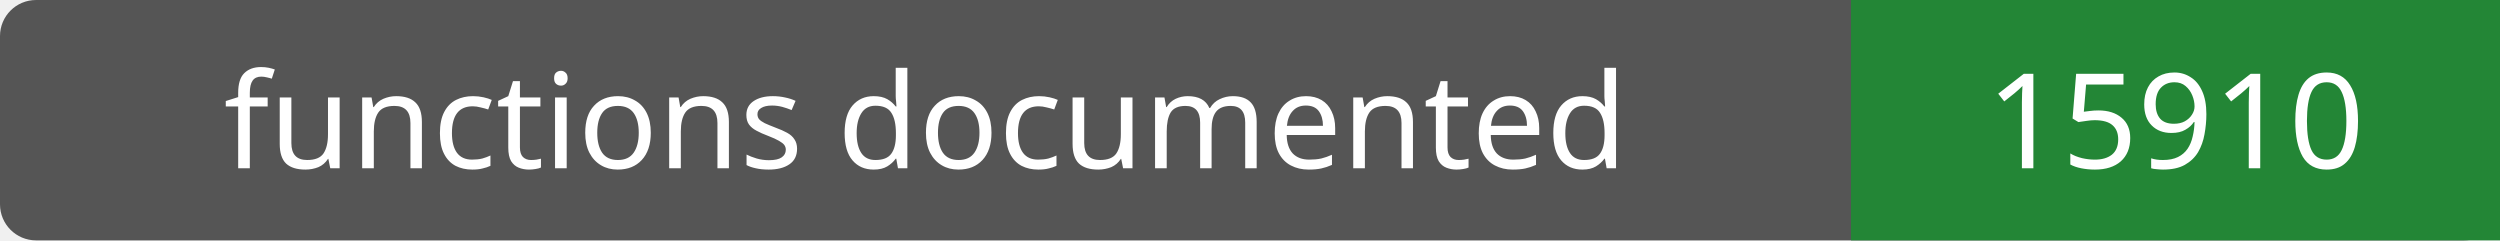
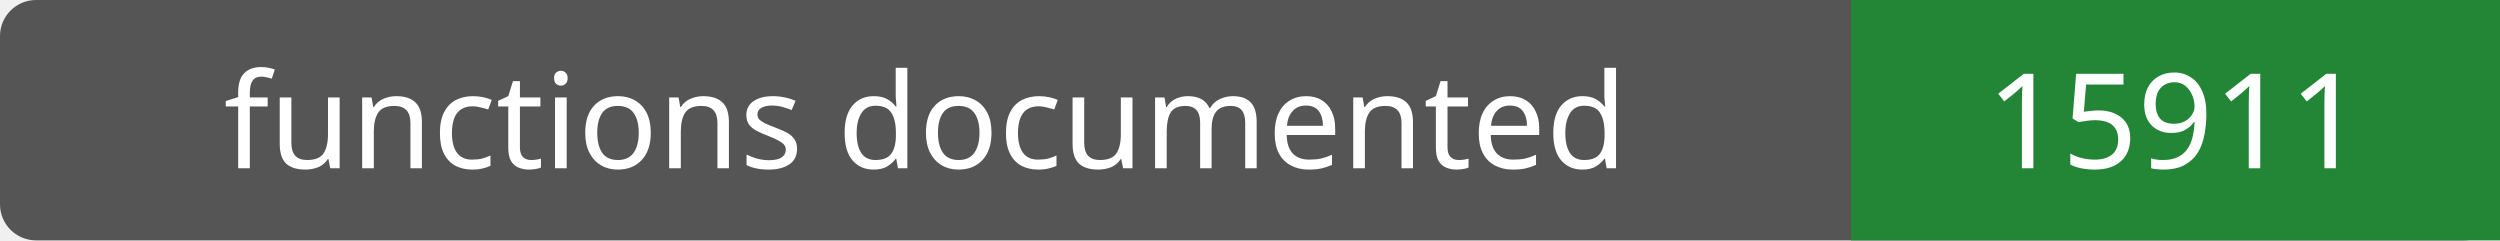
- <svg xmlns="http://www.w3.org/2000/svg" width="208" height="20" role="img" aria-label="functions documented: 15910">
+ <svg xmlns="http://www.w3.org/2000/svg" width="208" height="20" role="img" aria-label="functions documented: 15911">
  <rect width="208" height="20" rx="3" fill="#555" />
  <path fill="#238636" d="M154 0h54v20H154z" />
  <g fill="#fff" text-anchor="middle" font-family="Verdana,sans-serif" font-size="11">
    <text x="77.0" y="14">functions documented</text>
-     <text x="181.0" y="14">15910</text>
+     <text x="181.0" y="14">15911</text>
  </g>
</svg>
